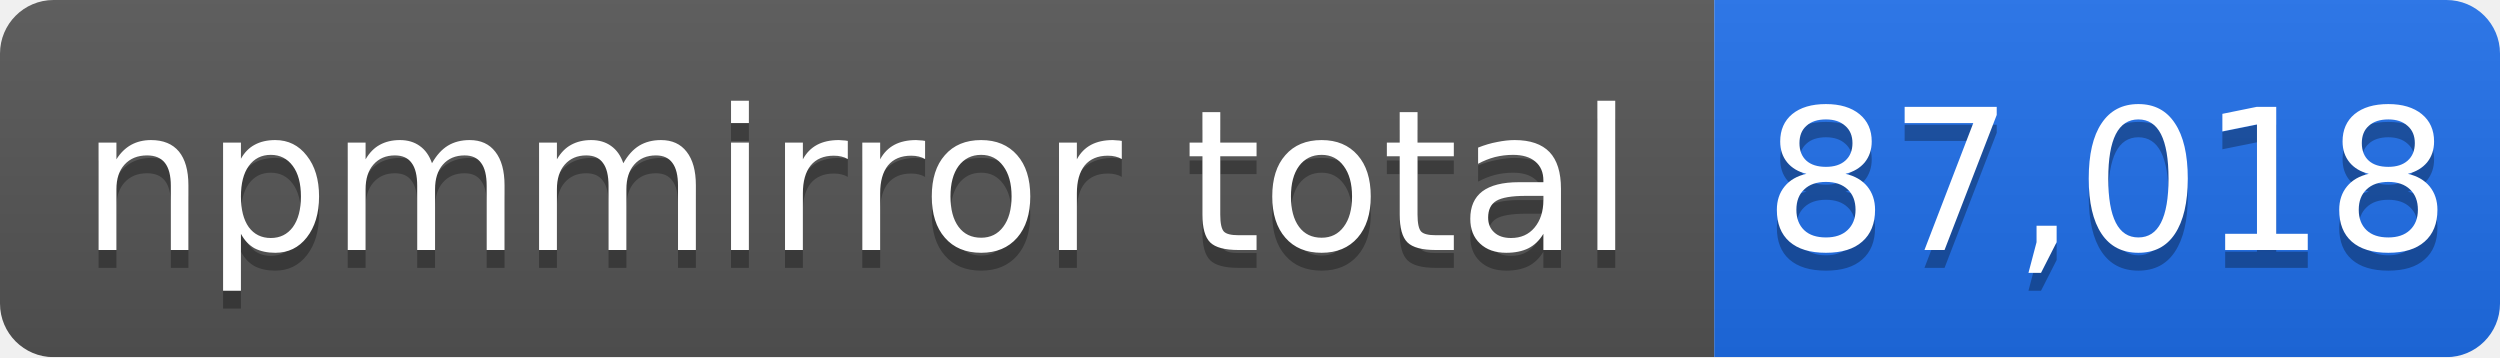
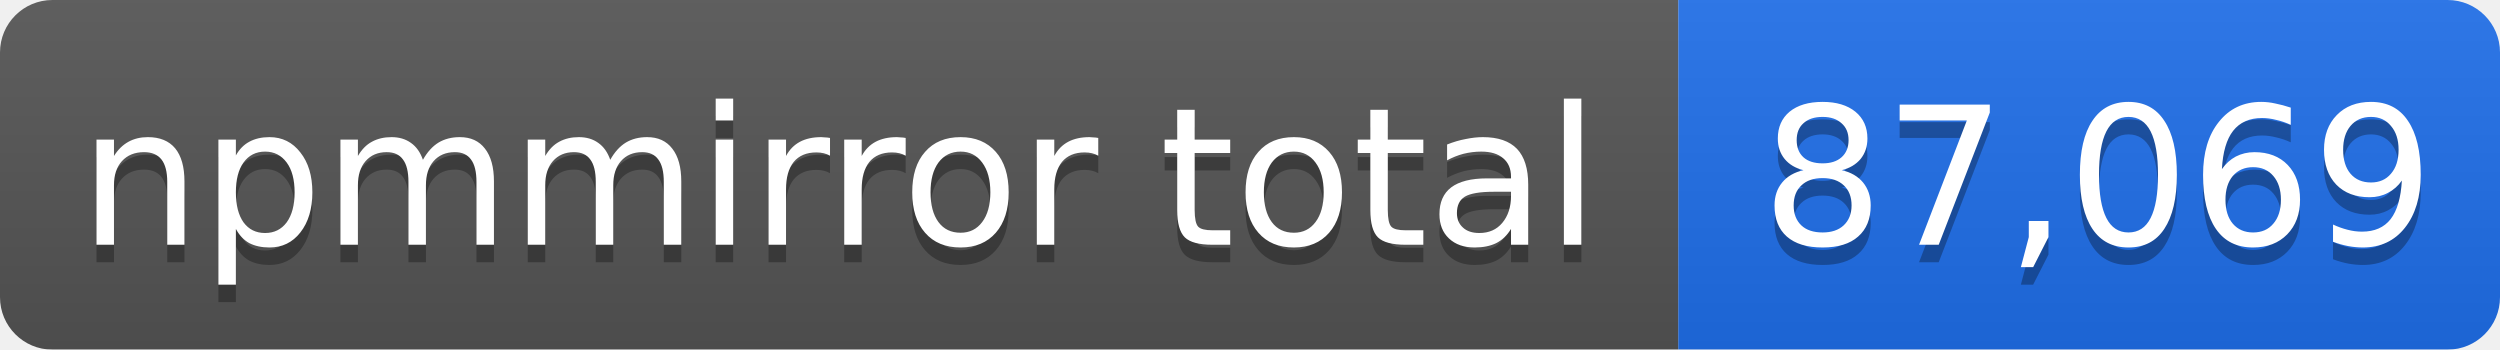
- <svg xmlns="http://www.w3.org/2000/svg" width="140" height="20" role="img" aria-label="npmmirror total: 87,018">
+ <svg xmlns="http://www.w3.org/2000/svg" width="143" height="20" role="img" aria-label="npmmirror total: 87,069">
  <linearGradient id="s" x2="0" y2="100%">
    <stop offset="0" stop-color="#bbb" stop-opacity=".1" />
    <stop offset="1" stop-opacity=".1" />
  </linearGradient>
  <mask id="m">
-     <rect width="140" height="20" rx="3" fill="#fff" />
+     <rect width="143" height="20" rx="3" fill="#fff" />
  </mask>
  <g mask="url(#m)">
    <rect width="96" height="20" fill="#555" />
-     <rect x="96" width="44" height="20" fill="#1f6feb" />
-     <rect width="140" height="20" fill="url(#s)" />
+     <rect x="96" width="47" height="20" fill="#1f6feb" />
+     <rect width="143" height="20" fill="url(#s)" />
  </g>
  <g fill="#fff" text-anchor="middle" font-family="Verdana,Geneva,DejaVu Sans,sans-serif" font-size="11">
    <text x="48" y="15" fill="#010101" fill-opacity=".3">npmmirror total</text>
    <text x="48" y="14">npmmirror total</text>
-     <text x="118" y="15" fill="#010101" fill-opacity=".3">87,018</text>
-     <text x="118" y="14">87,018</text>
+     <text x="120" y="15" fill="#010101" fill-opacity=".3">87,069</text>
+     <text x="120" y="14">87,069</text>
  </g>
</svg>
